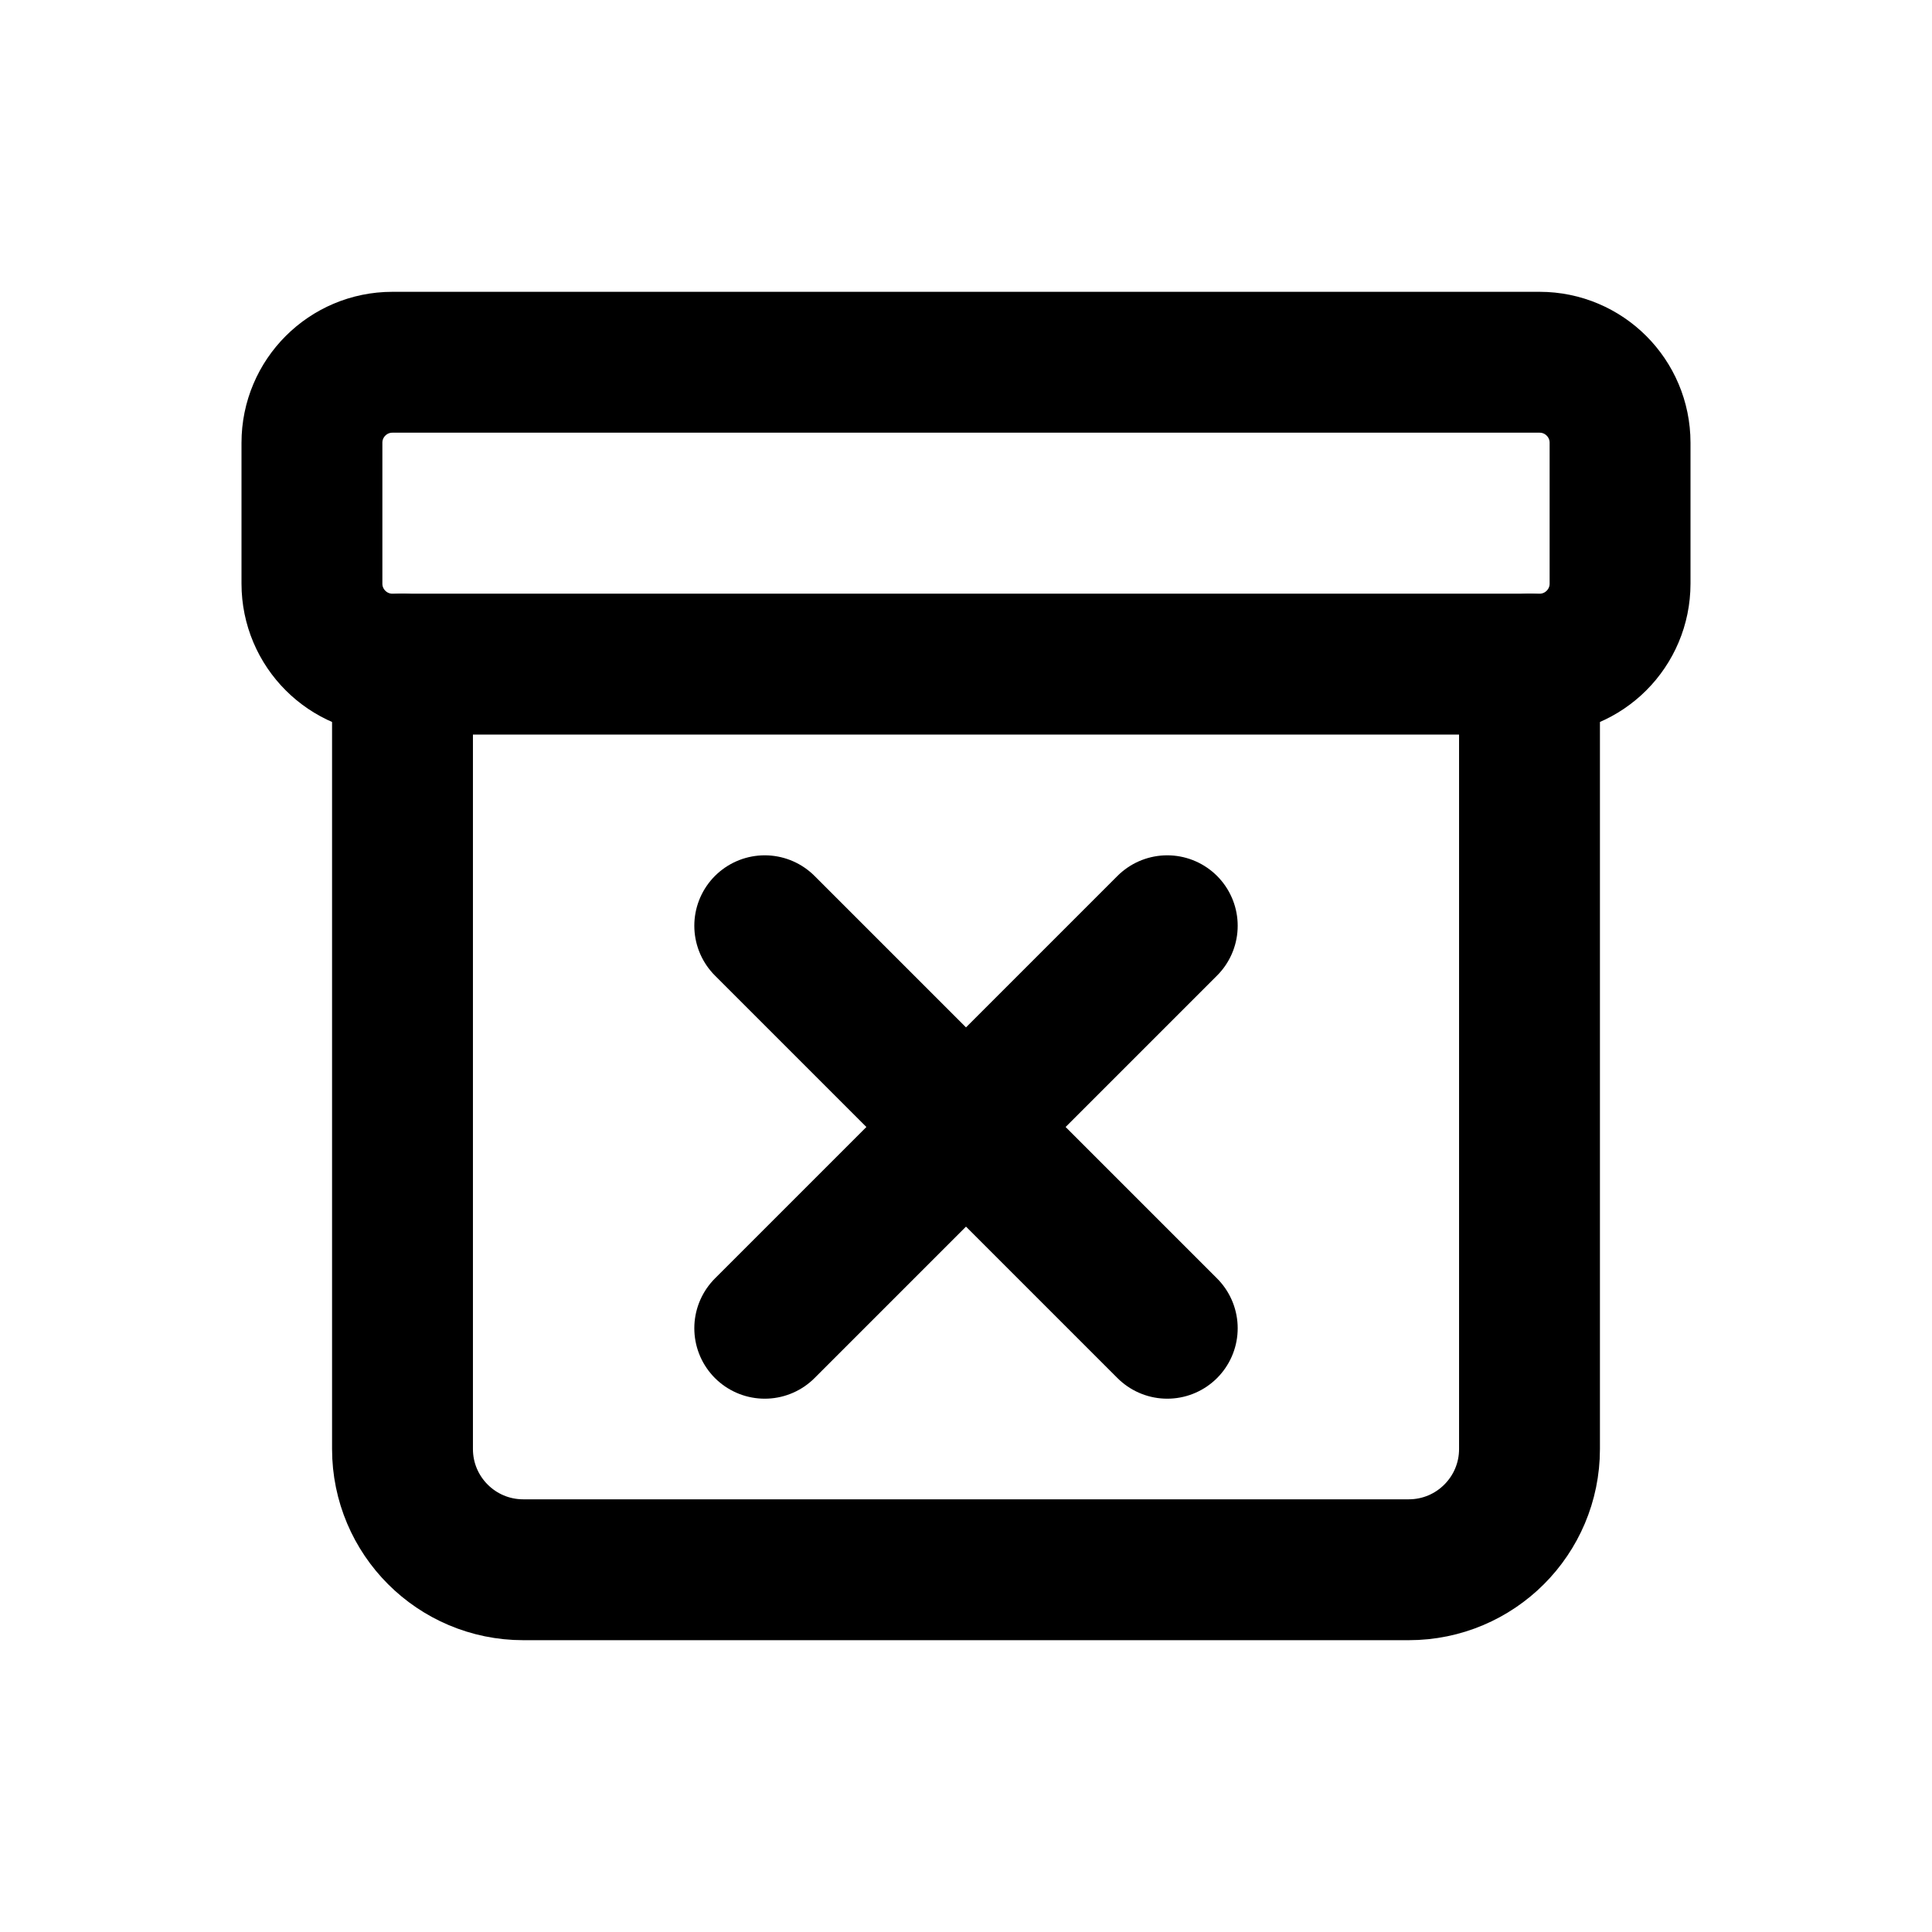
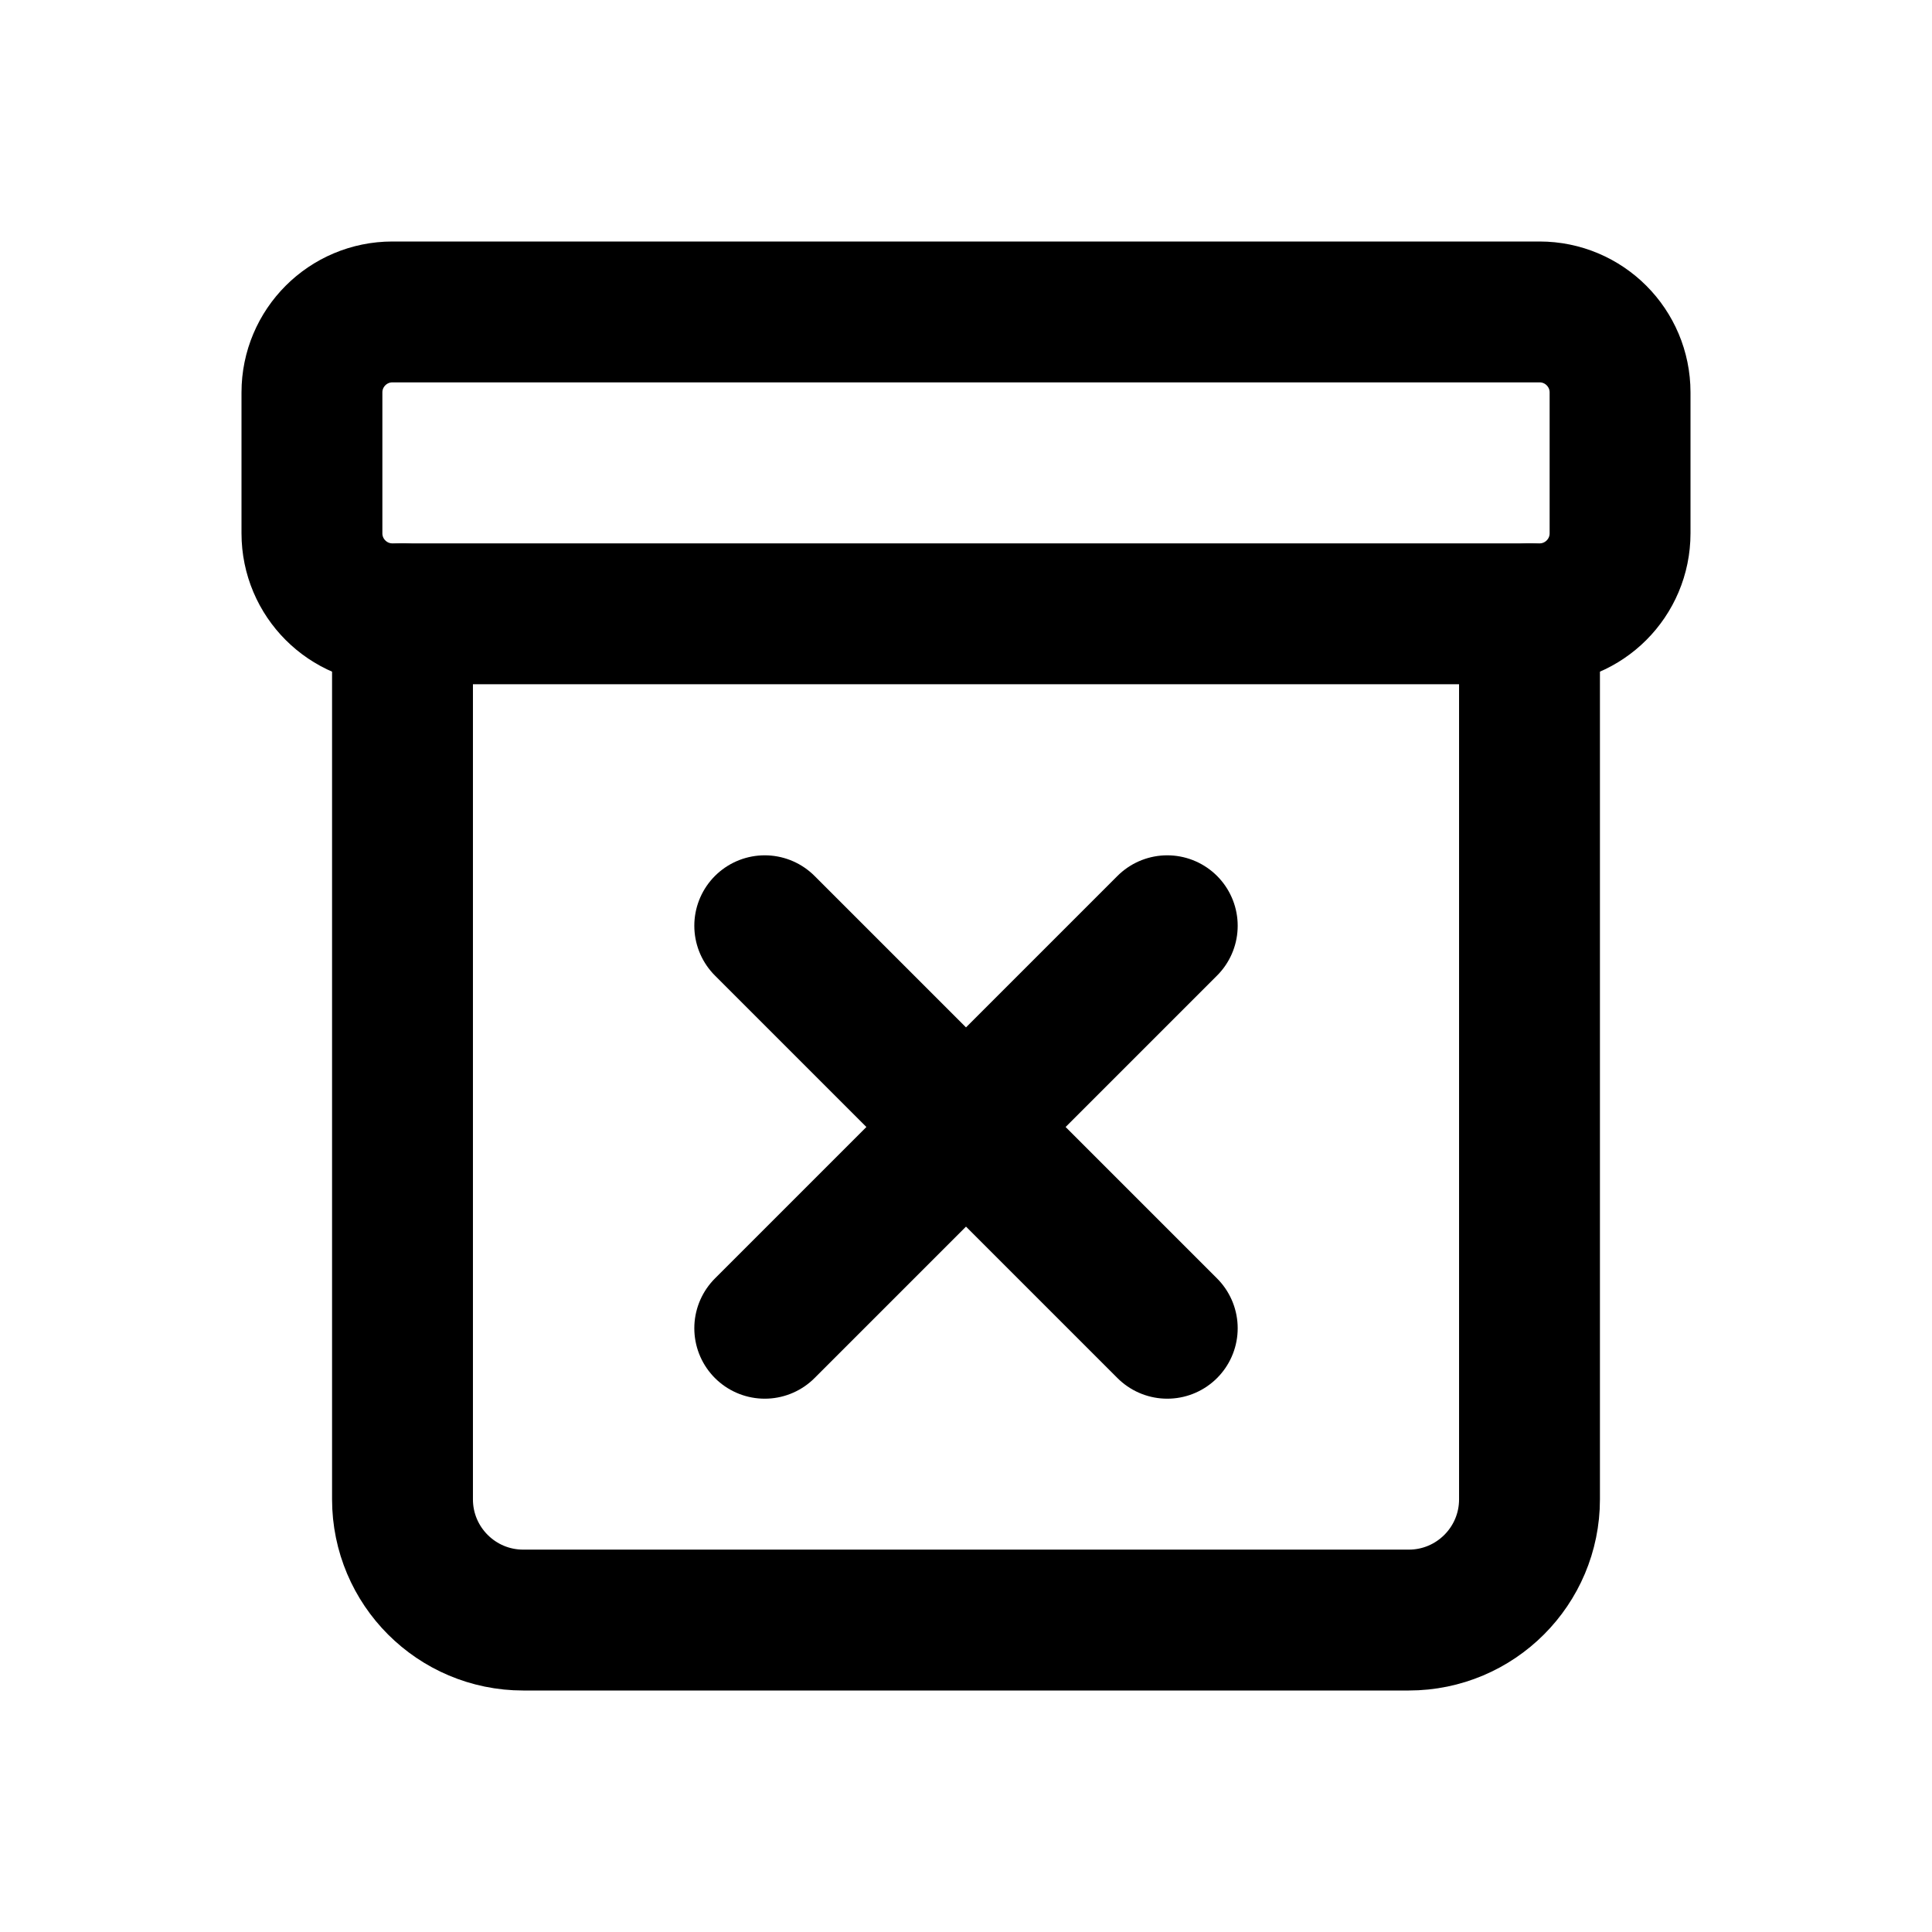
<svg xmlns="http://www.w3.org/2000/svg" width="24" height="24" viewBox="0 0 24 24" fill="none" stroke="currentColor" stroke-width="1.75" stroke-linecap="round" stroke-linejoin="round" aria-hidden="true" focusable="false">
-   <rect x="3.875" y="4.5" width="16.25" height="3.75" rx="1" />
-   <path d="M5 8.25v9.75a1.5 1.5 0 0 0 1.5 1.5h11a1.5 1.5 0 0 0 1.5-1.5V8.25M9.5 11.5l5 5m0-5-5 5" />
+   <rect x="3.875" y="3.875" width="16.25" height="3.75" rx="1" />
+   <path d="M5 7.625V18.625A1.5 1.5 0 0 0 6.5 20.125H17.5A1.5 1.5 0 0 0 19 18.625V7.625M9.5 11.5l5 5m0-5-5 5" />
</svg>
